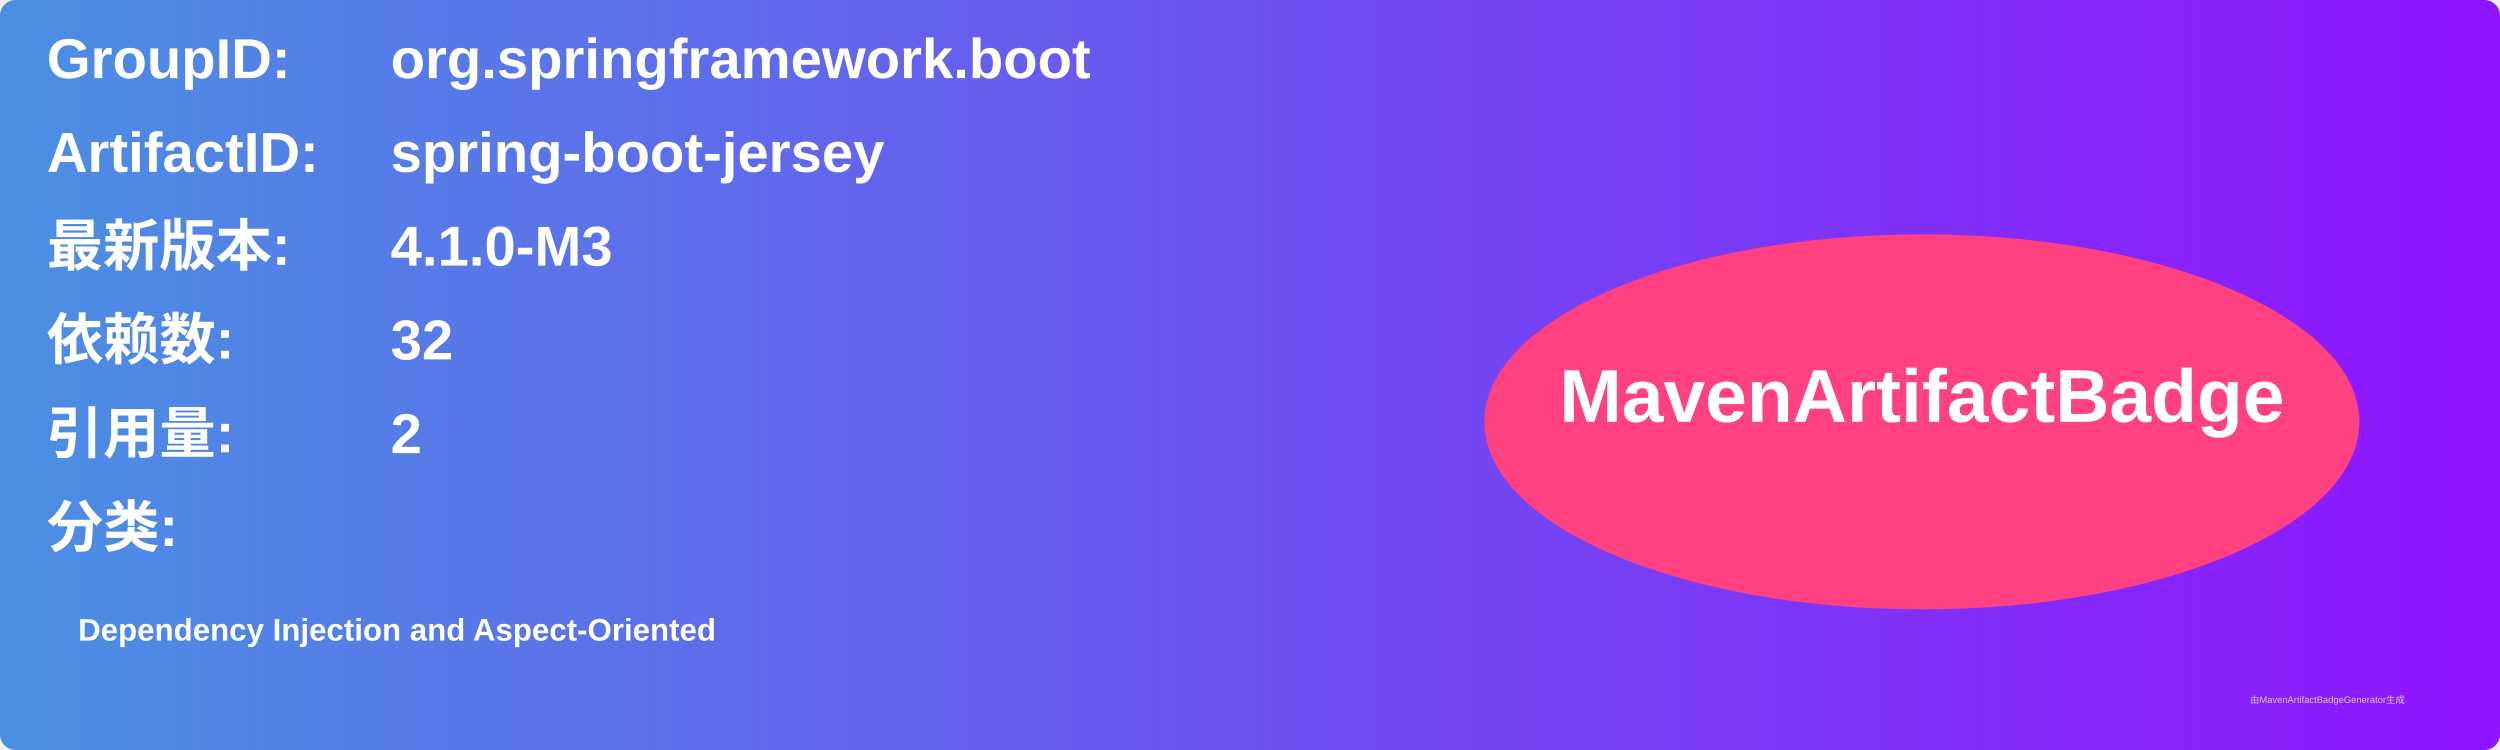
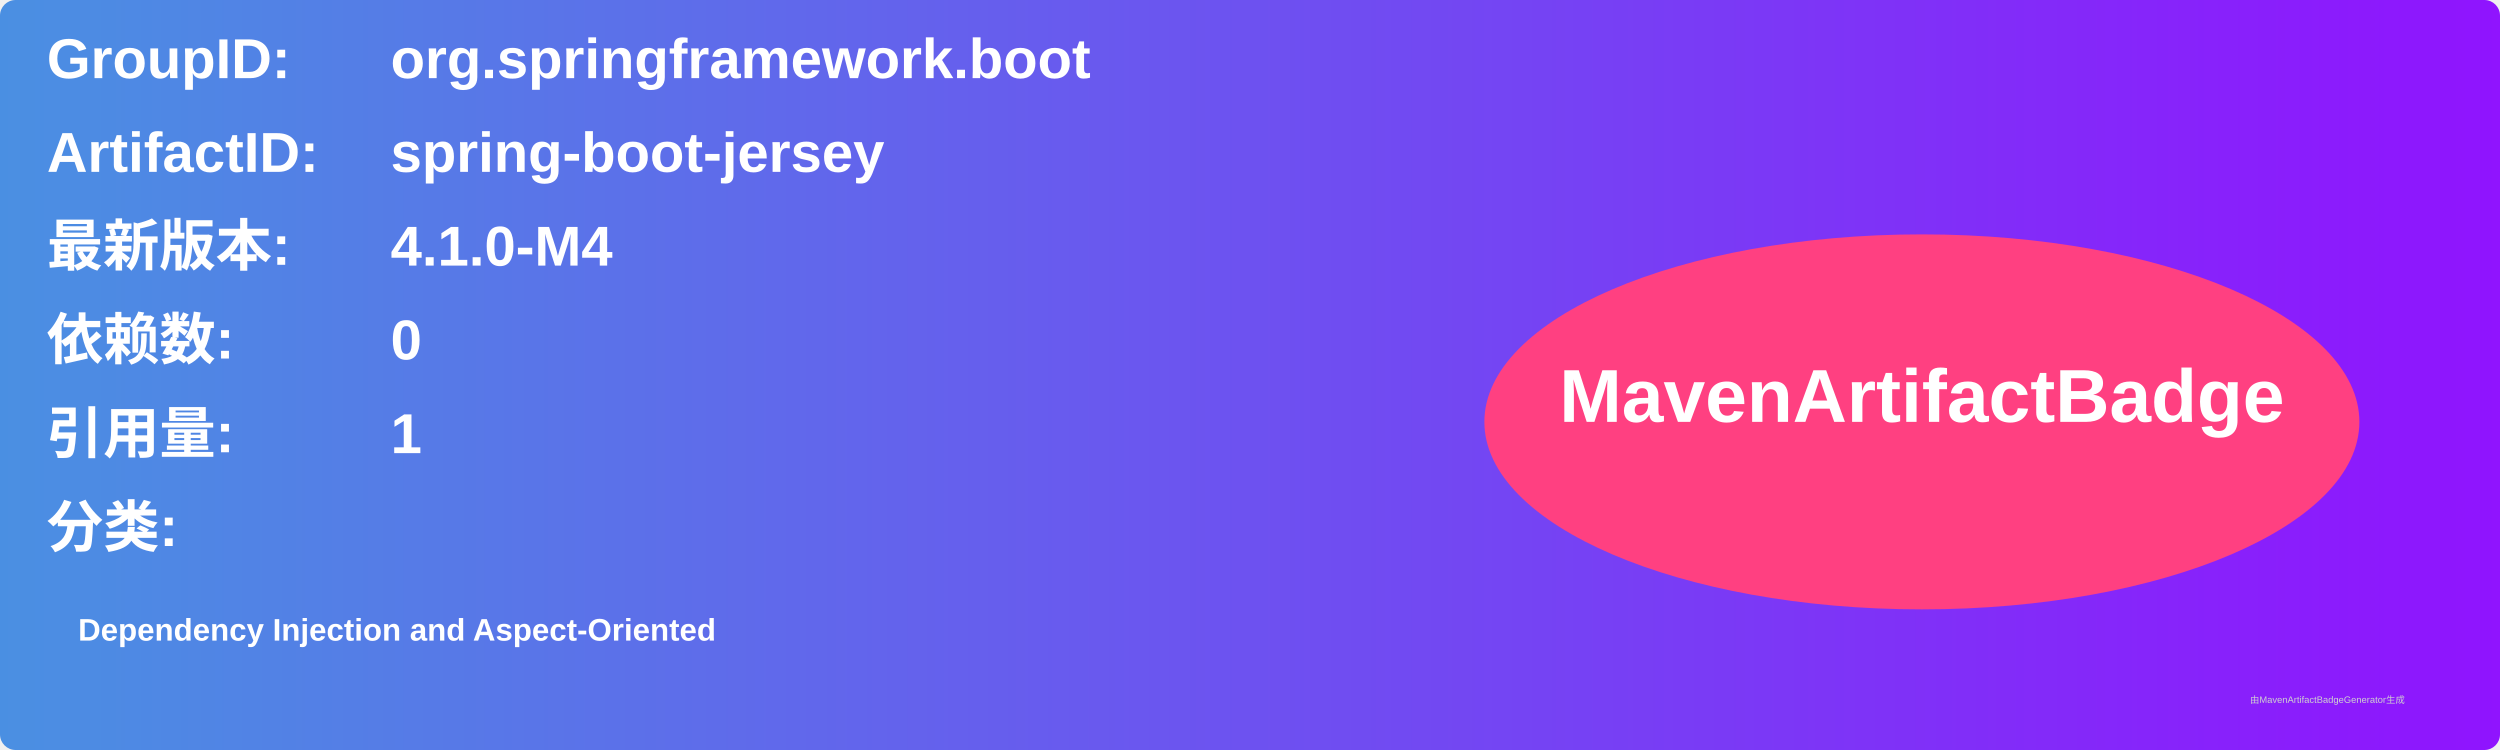
<svg xmlns="http://www.w3.org/2000/svg" width="800" height="240" viewBox="0 0 800 240">
  <linearGradient id="grad" x1="0%" y1="0%" x2="100%" y2="0%">
    <stop offset="0%" stop-color="#4a90e2" />
    <stop offset="100%" stop-color="#9013fe" />
  </linearGradient>
  <rect width="100%" height="100%" rx="5" ry="5" fill="url(#grad)" />
  <g transform="translate(15, 15)">
    <text x="0" y="10" font-family="Arial" font-size="18" fill="white" font-weight="bold" width="260">GroupID:</text>
    <text x="110" y="10" font-family="Arial" font-size="18" fill="white" font-weight="bold" width="460">org.springframework.boot</text>
    <text x="0" y="40" font-family="Arial" font-size="18" fill="white" font-weight="bold" width="260">ArtifactID:</text>
    <text x="110" y="40" font-family="Arial" font-size="18" fill="white" font-weight="bold" width="460">spring-boot-jersey</text>
    <text x="0" y="70" font-family="Arial" font-size="18" fill="white" font-weight="bold">最新版本:</text>
    <text x="110" y="70" font-family="Arial" font-size="18" fill="white" font-weight="bold">
-       <tspan font-weight="bold">4.1.0-M3</tspan>
+       <tspan font-weight="bold">4.1.0-M4</tspan>
    </text>
    <text x="0" y="100" font-family="Arial" font-size="18" fill="white" font-weight="bold">依赖数: </text>
    <text x="110" y="100" font-family="Arial" font-size="18" fill="white">
-       <tspan font-weight="bold">32</tspan>
+       <tspan font-weight="bold">0</tspan>
    </text>
    <text x="0" y="130" font-family="Arial" font-size="18" fill="white" font-weight="bold">引用量: </text>
    <text x="110" y="130" font-family="Arial" font-size="18" fill="white">
-       <tspan font-weight="bold">2</tspan>
+       <tspan font-weight="bold">1</tspan>
    </text>
    <text x="0" y="160" font-family="Arial" font-size="18" fill="white" font-weight="bold">分类:</text>
    <text x="10" y="190" font-family="Arial" font-size="10" fill="white">
      <tspan font-weight="bold">Dependency Injection and Aspect-Oriented</tspan>
    </text>
    <ellipse cx="600" cy="120" rx="140" ry="60" fill="#ff4081" />
    <text x="600" y="120" text-anchor="middle" font-family="Arial" font-size="24" fill="white" font-weight="bold">MavenArtifactBadge</text>
  </g>
  <text x="720" y="225" font-family="Arial" font-size="3" fill="#d0d0d0">由MavenArtifactBadgeGenerator生成</text>
</svg>
